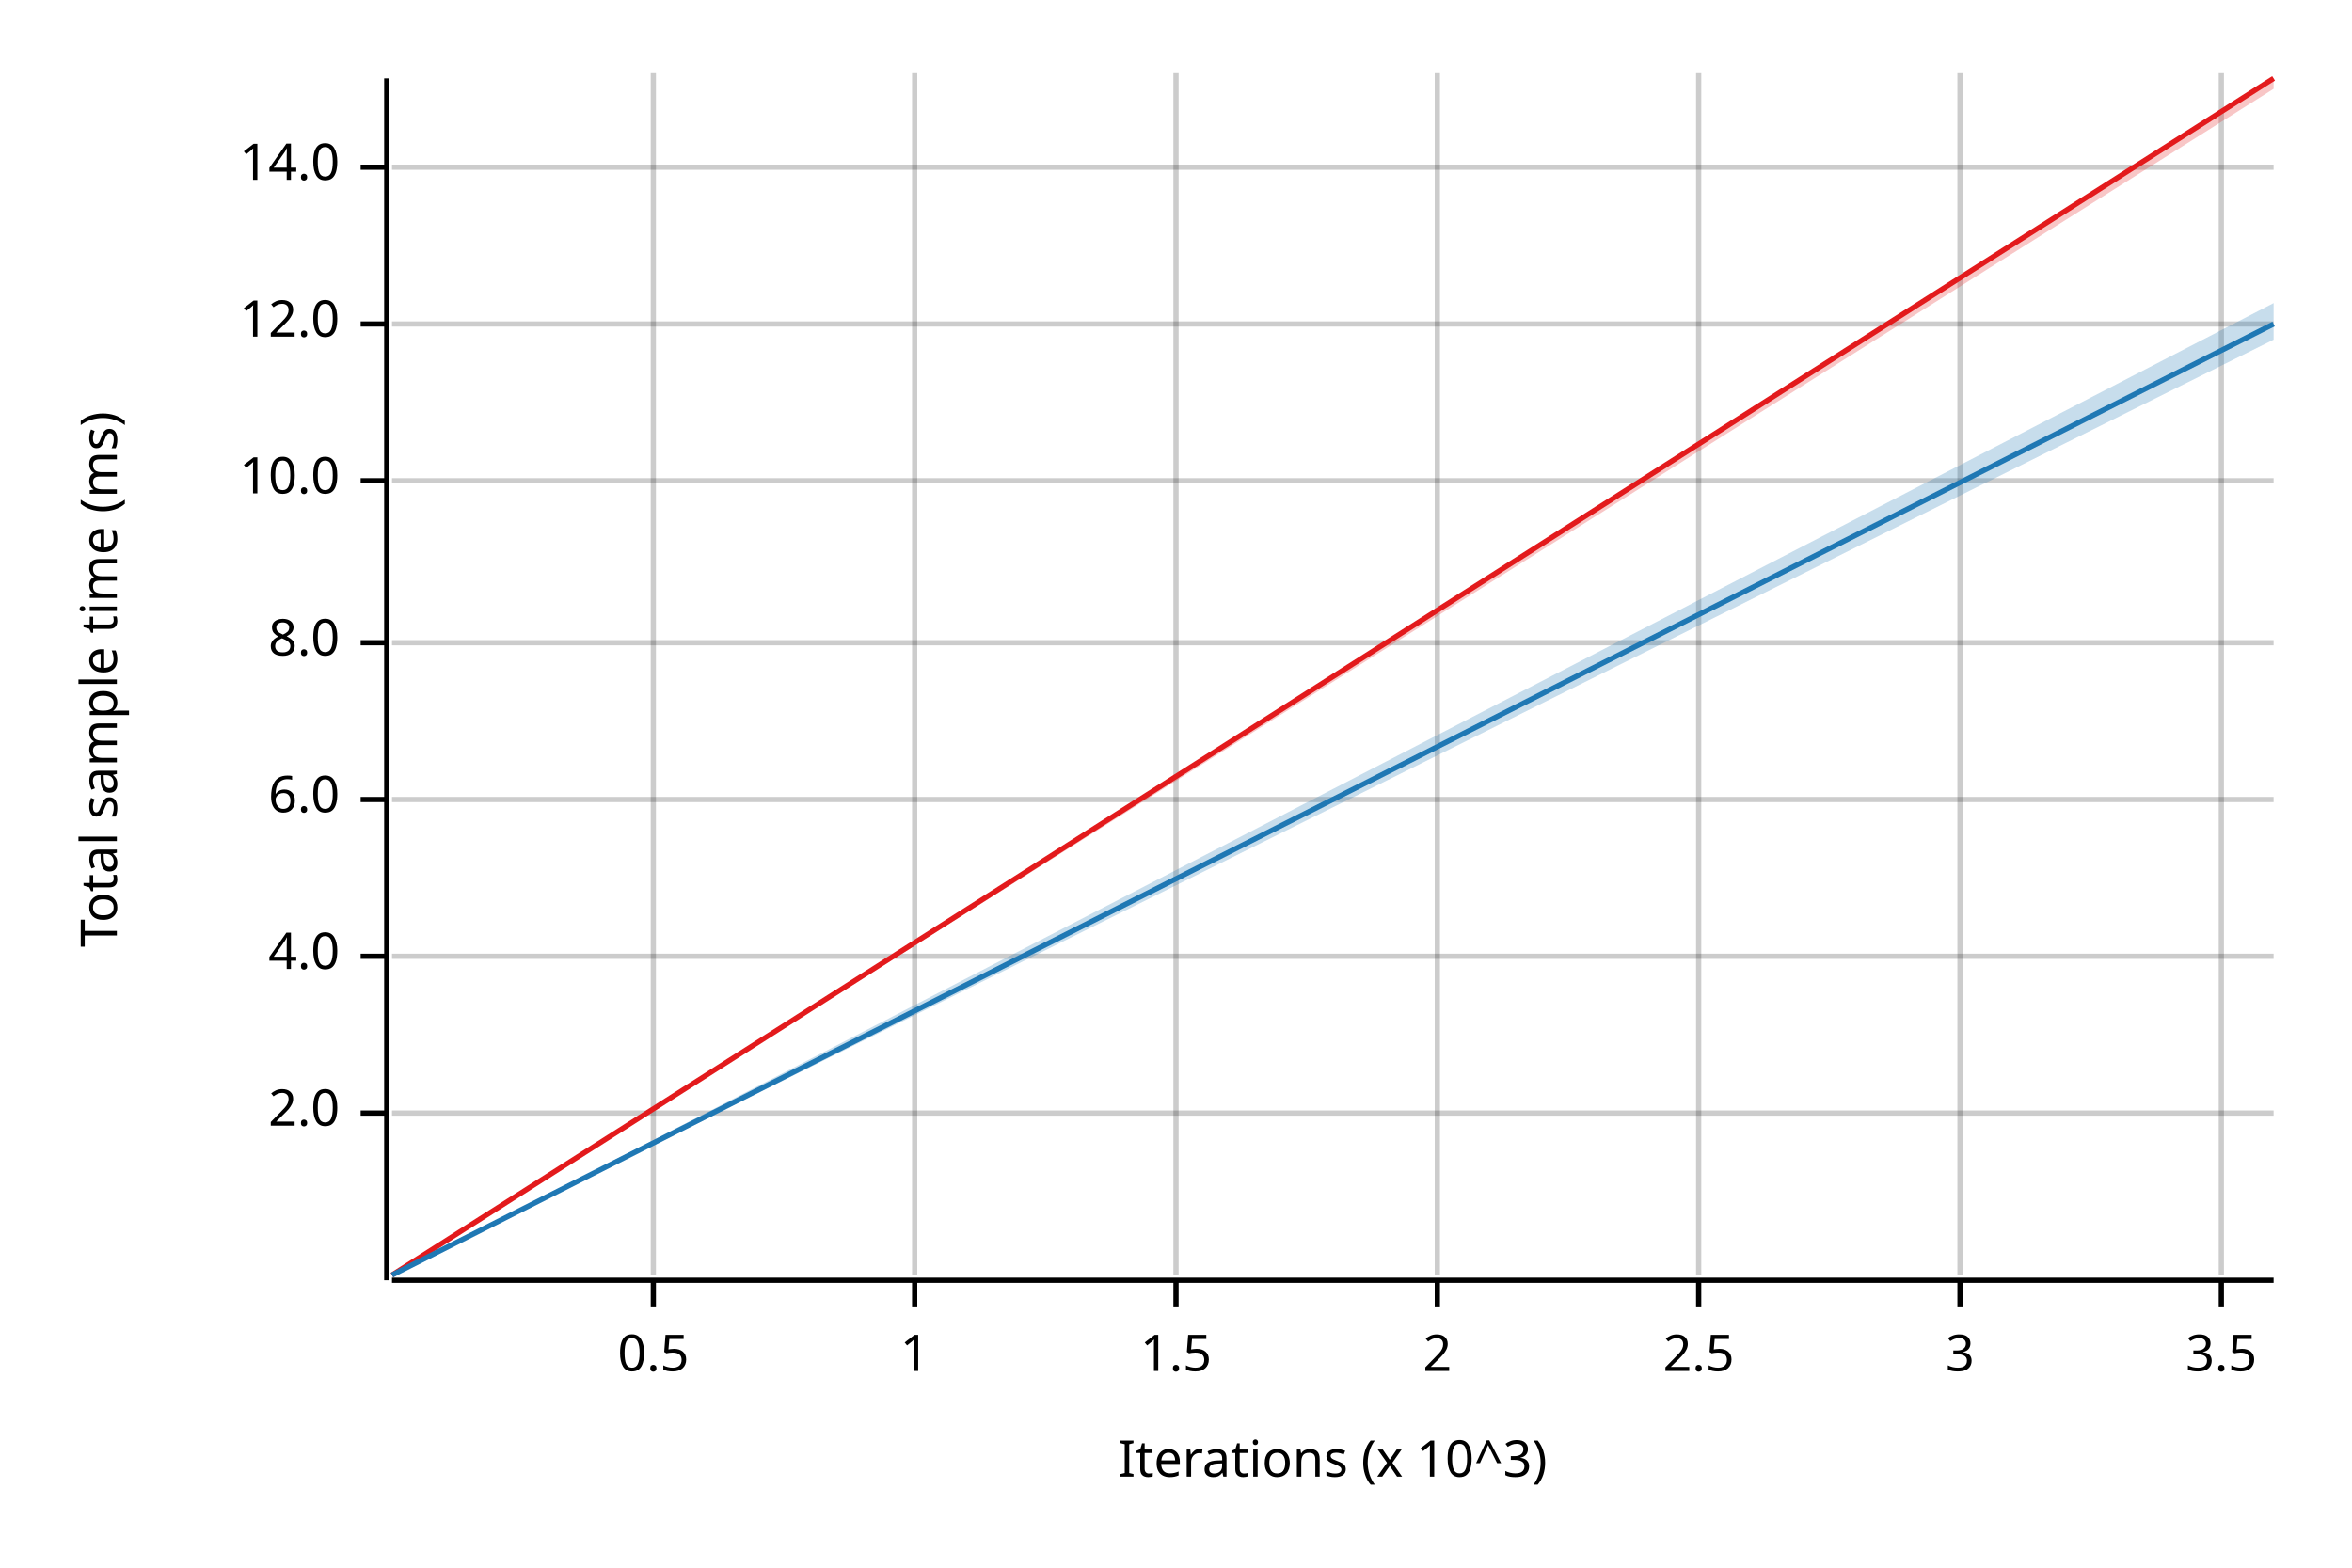
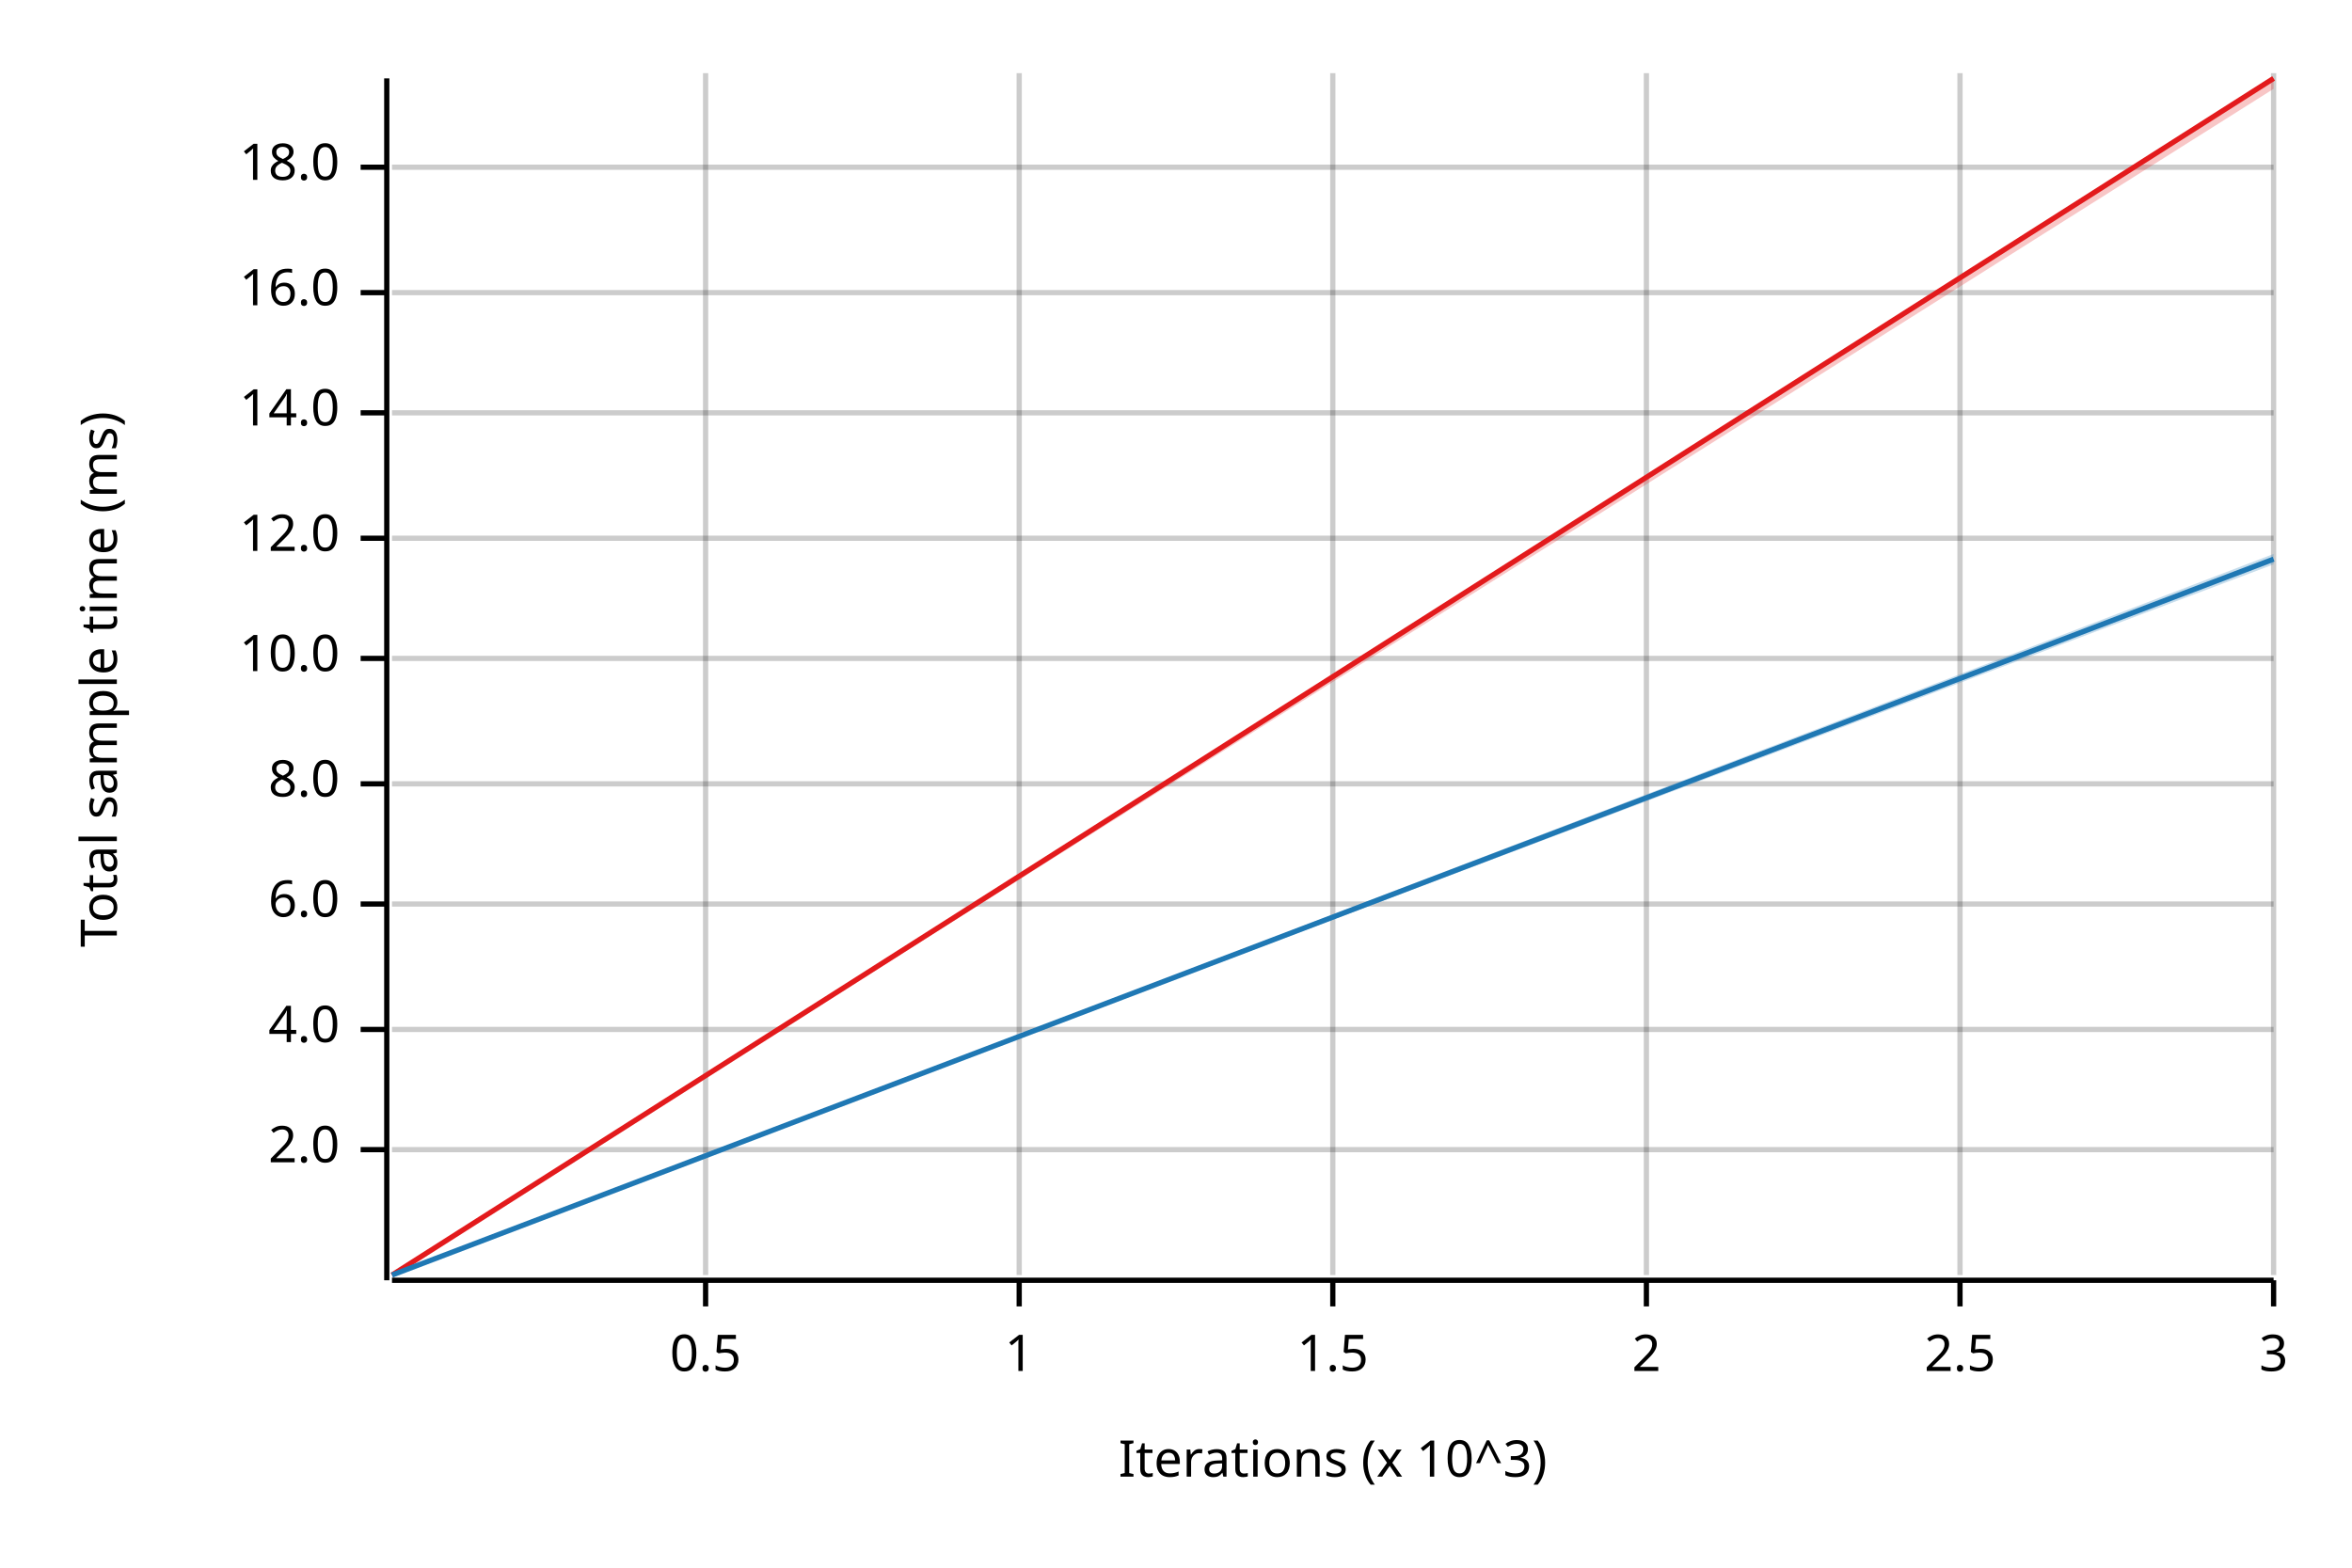
<svg xmlns="http://www.w3.org/2000/svg" width="450" height="300" viewBox="0 0 450 300">
  <text x="15" y="130" dy="0.76em" text-anchor="middle" font-family="sans-serif" font-size="9.677" opacity="1" fill="#000000" transform="rotate(270, 15, 130)">
Total sample time (ms)
</text>
  <text x="255" y="285" dy="-0.5ex" text-anchor="middle" font-family="sans-serif" font-size="9.677" opacity="1" fill="#000000">
Iterations (x 10^3)
</text>
-   <line opacity="0.2" stroke="#000000" stroke-width="1" x1="125" y1="244" x2="125" y2="14" />
-   <line opacity="0.2" stroke="#000000" stroke-width="1" x1="175" y1="244" x2="175" y2="14" />
-   <line opacity="0.2" stroke="#000000" stroke-width="1" x1="225" y1="244" x2="225" y2="14" />
-   <line opacity="0.2" stroke="#000000" stroke-width="1" x1="275" y1="244" x2="275" y2="14" />
-   <line opacity="0.2" stroke="#000000" stroke-width="1" x1="325" y1="244" x2="325" y2="14" />
+   <line opacity="0.2" stroke="#000000" stroke-width="1" x1="135" y1="244" x2="135" y2="14" />
+   <line opacity="0.2" stroke="#000000" stroke-width="1" x1="195" y1="244" x2="195" y2="14" />
+   <line opacity="0.2" stroke="#000000" stroke-width="1" x1="255" y1="244" x2="255" y2="14" />
+   <line opacity="0.2" stroke="#000000" stroke-width="1" x1="315" y1="244" x2="315" y2="14" />
  <line opacity="0.2" stroke="#000000" stroke-width="1" x1="375" y1="244" x2="375" y2="14" />
-   <line opacity="0.2" stroke="#000000" stroke-width="1" x1="425" y1="244" x2="425" y2="14" />
-   <line opacity="0.2" stroke="#000000" stroke-width="1" x1="75" y1="213" x2="435" y2="213" />
-   <line opacity="0.2" stroke="#000000" stroke-width="1" x1="75" y1="183" x2="435" y2="183" />
-   <line opacity="0.2" stroke="#000000" stroke-width="1" x1="75" y1="153" x2="435" y2="153" />
-   <line opacity="0.2" stroke="#000000" stroke-width="1" x1="75" y1="123" x2="435" y2="123" />
-   <line opacity="0.2" stroke="#000000" stroke-width="1" x1="75" y1="92" x2="435" y2="92" />
-   <line opacity="0.2" stroke="#000000" stroke-width="1" x1="75" y1="62" x2="435" y2="62" />
+   <line opacity="0.2" stroke="#000000" stroke-width="1" x1="435" y1="244" x2="435" y2="14" />
+   <line opacity="0.2" stroke="#000000" stroke-width="1" x1="75" y1="220" x2="435" y2="220" />
+   <line opacity="0.2" stroke="#000000" stroke-width="1" x1="75" y1="197" x2="435" y2="197" />
+   <line opacity="0.2" stroke="#000000" stroke-width="1" x1="75" y1="173" x2="435" y2="173" />
+   <line opacity="0.2" stroke="#000000" stroke-width="1" x1="75" y1="150" x2="435" y2="150" />
+   <line opacity="0.2" stroke="#000000" stroke-width="1" x1="75" y1="126" x2="435" y2="126" />
+   <line opacity="0.2" stroke="#000000" stroke-width="1" x1="75" y1="103" x2="435" y2="103" />
+   <line opacity="0.2" stroke="#000000" stroke-width="1" x1="75" y1="79" x2="435" y2="79" />
+   <line opacity="0.2" stroke="#000000" stroke-width="1" x1="75" y1="56" x2="435" y2="56" />
  <line opacity="0.2" stroke="#000000" stroke-width="1" x1="75" y1="32" x2="435" y2="32" />
  <polyline fill="none" opacity="1" stroke="#000000" stroke-width="1" points="74,15 74,245 " />
-   <text x="65" y="213" dy="0.5ex" text-anchor="end" font-family="sans-serif" font-size="9.677" opacity="1" fill="#000000">
+   <text x="65" y="220" dy="0.5ex" text-anchor="end" font-family="sans-serif" font-size="9.677" opacity="1" fill="#000000">
2.0
</text>
-   <polyline fill="none" opacity="1" stroke="#000000" stroke-width="1" points="69,213 74,213 " />
-   <text x="65" y="183" dy="0.5ex" text-anchor="end" font-family="sans-serif" font-size="9.677" opacity="1" fill="#000000">
+   <polyline fill="none" opacity="1" stroke="#000000" stroke-width="1" points="69,220 74,220 " />
+   <text x="65" y="197" dy="0.5ex" text-anchor="end" font-family="sans-serif" font-size="9.677" opacity="1" fill="#000000">
4.0
</text>
-   <polyline fill="none" opacity="1" stroke="#000000" stroke-width="1" points="69,183 74,183 " />
-   <text x="65" y="153" dy="0.5ex" text-anchor="end" font-family="sans-serif" font-size="9.677" opacity="1" fill="#000000">
+   <polyline fill="none" opacity="1" stroke="#000000" stroke-width="1" points="69,197 74,197 " />
+   <text x="65" y="173" dy="0.5ex" text-anchor="end" font-family="sans-serif" font-size="9.677" opacity="1" fill="#000000">
6.0
</text>
-   <polyline fill="none" opacity="1" stroke="#000000" stroke-width="1" points="69,153 74,153 " />
-   <text x="65" y="123" dy="0.5ex" text-anchor="end" font-family="sans-serif" font-size="9.677" opacity="1" fill="#000000">
+   <polyline fill="none" opacity="1" stroke="#000000" stroke-width="1" points="69,173 74,173 " />
+   <text x="65" y="150" dy="0.5ex" text-anchor="end" font-family="sans-serif" font-size="9.677" opacity="1" fill="#000000">
8.0
</text>
-   <polyline fill="none" opacity="1" stroke="#000000" stroke-width="1" points="69,123 74,123 " />
-   <text x="65" y="92" dy="0.5ex" text-anchor="end" font-family="sans-serif" font-size="9.677" opacity="1" fill="#000000">
+   <polyline fill="none" opacity="1" stroke="#000000" stroke-width="1" points="69,150 74,150 " />
+   <text x="65" y="126" dy="0.5ex" text-anchor="end" font-family="sans-serif" font-size="9.677" opacity="1" fill="#000000">
10.0
</text>
-   <polyline fill="none" opacity="1" stroke="#000000" stroke-width="1" points="69,92 74,92 " />
-   <text x="65" y="62" dy="0.5ex" text-anchor="end" font-family="sans-serif" font-size="9.677" opacity="1" fill="#000000">
+   <polyline fill="none" opacity="1" stroke="#000000" stroke-width="1" points="69,126 74,126 " />
+   <text x="65" y="103" dy="0.5ex" text-anchor="end" font-family="sans-serif" font-size="9.677" opacity="1" fill="#000000">
12.0
</text>
-   <polyline fill="none" opacity="1" stroke="#000000" stroke-width="1" points="69,62 74,62 " />
+   <polyline fill="none" opacity="1" stroke="#000000" stroke-width="1" points="69,103 74,103 " />
+   <text x="65" y="79" dy="0.5ex" text-anchor="end" font-family="sans-serif" font-size="9.677" opacity="1" fill="#000000">
+ 14.0
+ </text>
+   <polyline fill="none" opacity="1" stroke="#000000" stroke-width="1" points="69,79 74,79 " />
+   <text x="65" y="56" dy="0.5ex" text-anchor="end" font-family="sans-serif" font-size="9.677" opacity="1" fill="#000000">
+ 16.0
+ </text>
+   <polyline fill="none" opacity="1" stroke="#000000" stroke-width="1" points="69,56 74,56 " />
  <text x="65" y="32" dy="0.5ex" text-anchor="end" font-family="sans-serif" font-size="9.677" opacity="1" fill="#000000">
- 14.0
+ 18.0
</text>
  <polyline fill="none" opacity="1" stroke="#000000" stroke-width="1" points="69,32 74,32 " />
  <polyline fill="none" opacity="1" stroke="#000000" stroke-width="1" points="75,245 435,245 " />
-   <text x="125" y="255" dy="0.76em" text-anchor="middle" font-family="sans-serif" font-size="9.677" opacity="1" fill="#000000">
+   <text x="135" y="255" dy="0.76em" text-anchor="middle" font-family="sans-serif" font-size="9.677" opacity="1" fill="#000000">
0.5
</text>
-   <polyline fill="none" opacity="1" stroke="#000000" stroke-width="1" points="125,245 125,250 " />
-   <text x="175" y="255" dy="0.76em" text-anchor="middle" font-family="sans-serif" font-size="9.677" opacity="1" fill="#000000">
+   <polyline fill="none" opacity="1" stroke="#000000" stroke-width="1" points="135,245 135,250 " />
+   <text x="195" y="255" dy="0.76em" text-anchor="middle" font-family="sans-serif" font-size="9.677" opacity="1" fill="#000000">
1
</text>
-   <polyline fill="none" opacity="1" stroke="#000000" stroke-width="1" points="175,245 175,250 " />
-   <text x="225" y="255" dy="0.76em" text-anchor="middle" font-family="sans-serif" font-size="9.677" opacity="1" fill="#000000">
+   <polyline fill="none" opacity="1" stroke="#000000" stroke-width="1" points="195,245 195,250 " />
+   <text x="255" y="255" dy="0.76em" text-anchor="middle" font-family="sans-serif" font-size="9.677" opacity="1" fill="#000000">
1.5
</text>
-   <polyline fill="none" opacity="1" stroke="#000000" stroke-width="1" points="225,245 225,250 " />
-   <text x="275" y="255" dy="0.76em" text-anchor="middle" font-family="sans-serif" font-size="9.677" opacity="1" fill="#000000">
+   <polyline fill="none" opacity="1" stroke="#000000" stroke-width="1" points="255,245 255,250 " />
+   <text x="315" y="255" dy="0.76em" text-anchor="middle" font-family="sans-serif" font-size="9.677" opacity="1" fill="#000000">
2
</text>
-   <polyline fill="none" opacity="1" stroke="#000000" stroke-width="1" points="275,245 275,250 " />
-   <text x="325" y="255" dy="0.76em" text-anchor="middle" font-family="sans-serif" font-size="9.677" opacity="1" fill="#000000">
+   <polyline fill="none" opacity="1" stroke="#000000" stroke-width="1" points="315,245 315,250 " />
+   <text x="375" y="255" dy="0.76em" text-anchor="middle" font-family="sans-serif" font-size="9.677" opacity="1" fill="#000000">
2.5
</text>
-   <polyline fill="none" opacity="1" stroke="#000000" stroke-width="1" points="325,245 325,250 " />
-   <text x="375" y="255" dy="0.76em" text-anchor="middle" font-family="sans-serif" font-size="9.677" opacity="1" fill="#000000">
+   <polyline fill="none" opacity="1" stroke="#000000" stroke-width="1" points="375,245 375,250 " />
+   <text x="435" y="255" dy="0.76em" text-anchor="middle" font-family="sans-serif" font-size="9.677" opacity="1" fill="#000000">
3
</text>
-   <polyline fill="none" opacity="1" stroke="#000000" stroke-width="1" points="375,245 375,250 " />
-   <text x="425" y="255" dy="0.76em" text-anchor="middle" font-family="sans-serif" font-size="9.677" opacity="1" fill="#000000">
- 3.5
- </text>
-   <polyline fill="none" opacity="1" stroke="#000000" stroke-width="1" points="425,245 425,250 " />
+   <polyline fill="none" opacity="1" stroke="#000000" stroke-width="1" points="435,245 435,250 " />
  <polyline fill="none" opacity="1" stroke="#E31A1C" stroke-width="1" points="75,244 435,15 " />
  <polygon opacity="0.25" fill="#E31A1C" points="75,244 435,17 435,15 " />
-   <polyline fill="none" opacity="1" stroke="#1F78B4" stroke-width="1" points="75,244 435,62 " />
-   <polygon opacity="0.25" fill="#1F78B4" points="75,244 435,65 435,58 " />
+   <polyline fill="none" opacity="1" stroke="#1F78B4" stroke-width="1" points="75,244 435,107 " />
+   <polygon opacity="0.25" fill="#1F78B4" points="75,244 435,108 435,106 " />
</svg>
